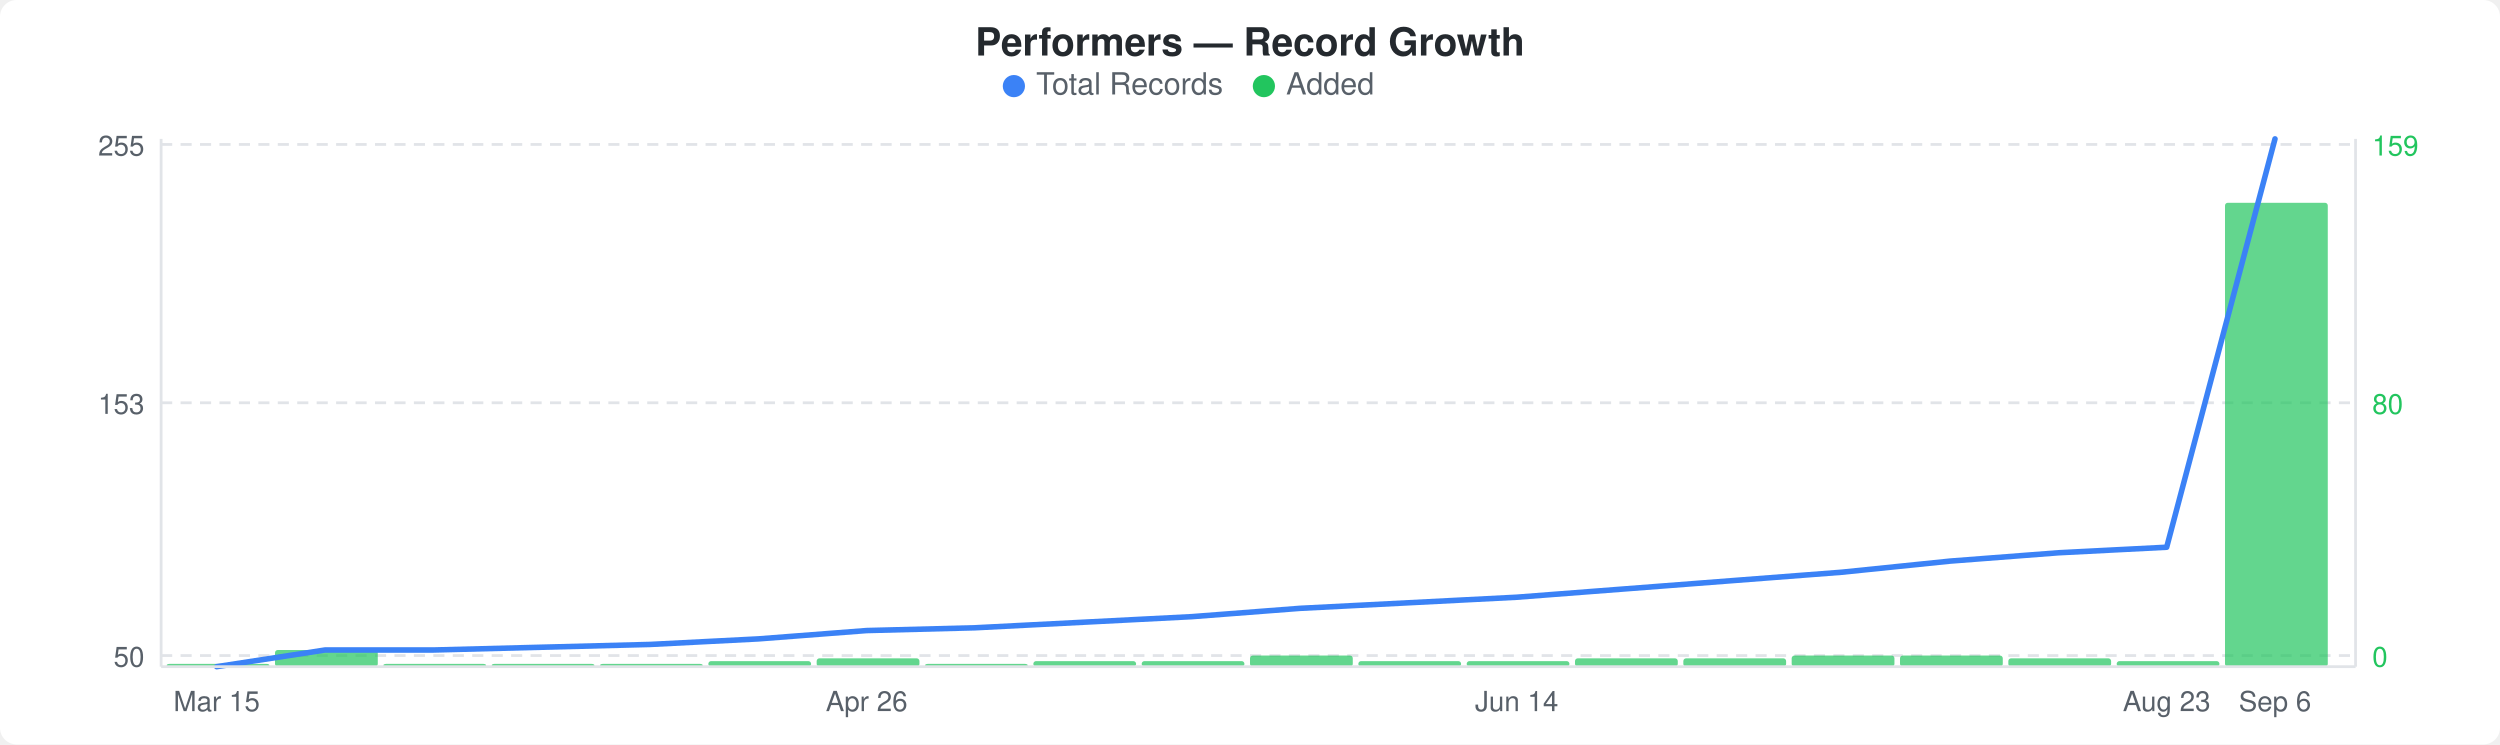
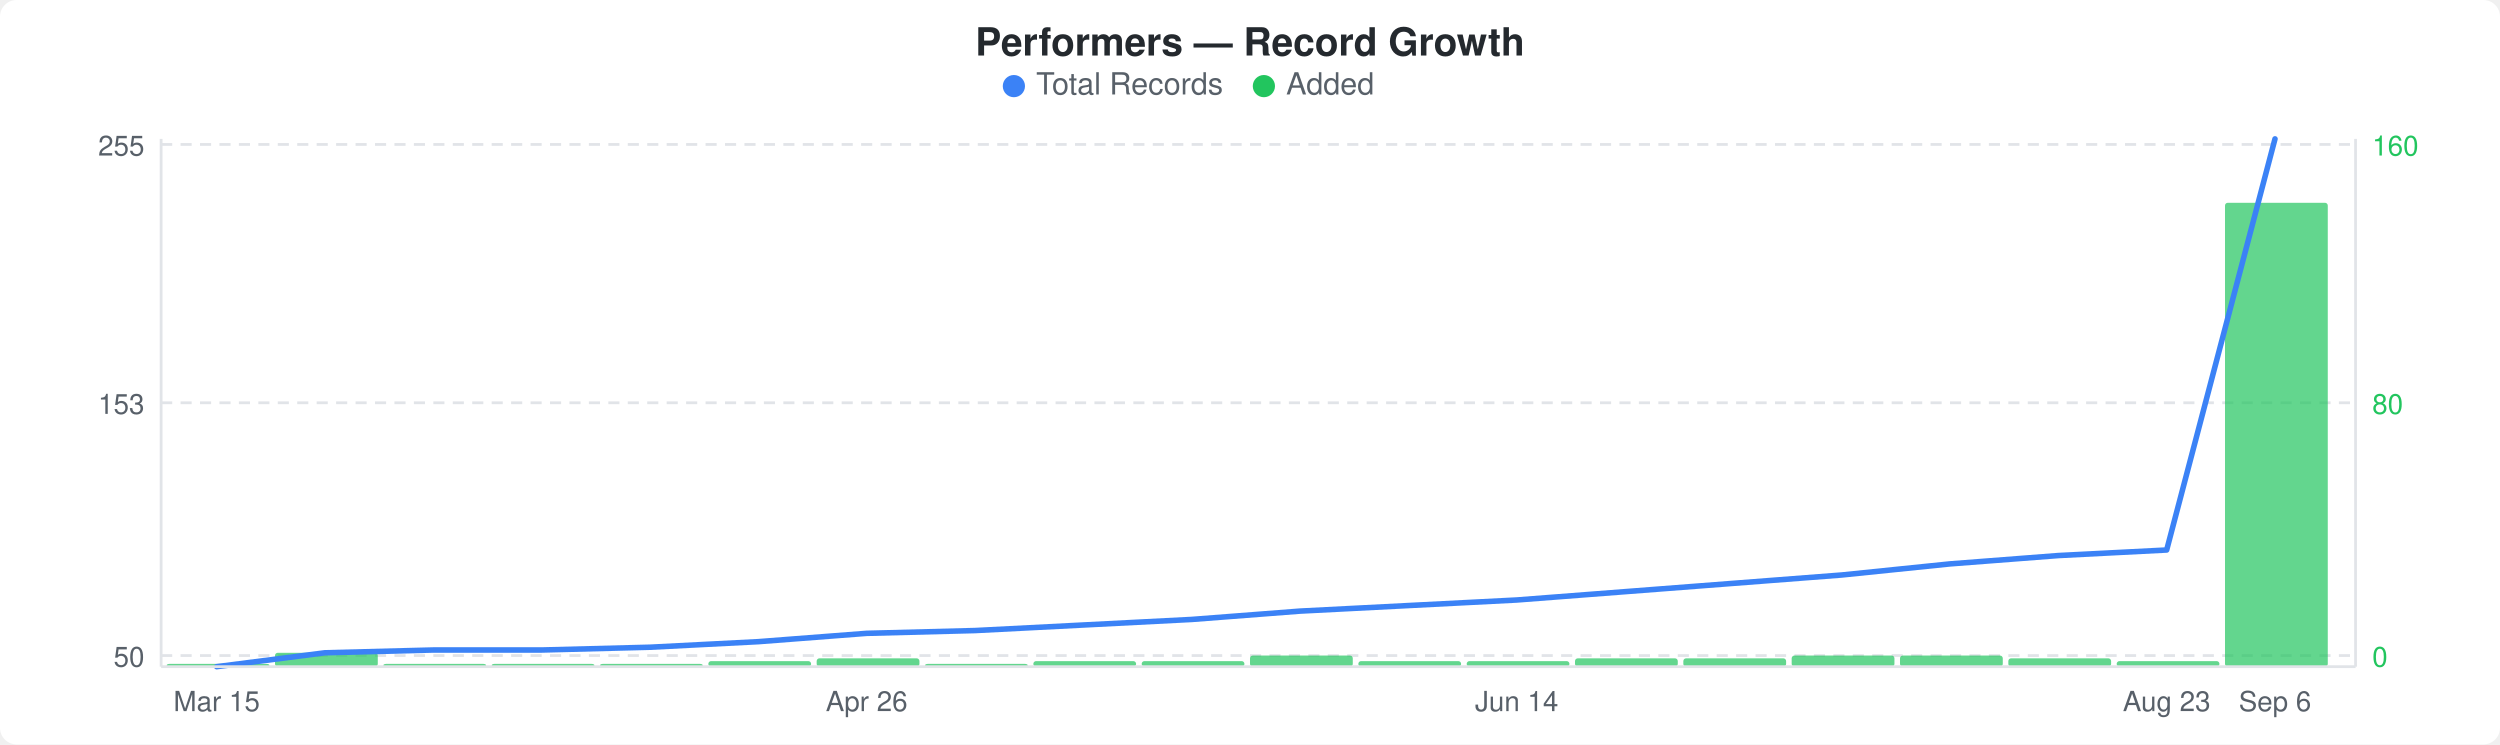
<svg xmlns="http://www.w3.org/2000/svg" width="900" height="268" viewBox="0 0 900 268">
  <rect width="900" height="268" fill="#ffffff" rx="6" ry="6" />
  <text x="450" y="20" text-anchor="middle" font-family="-apple-system, BlinkMacSystemFont, &quot;Segoe UI&quot;, Helvetica, Arial, sans-serif" font-size="14" font-weight="600" fill="#24292e">Performers — Record Growth</text>
  <circle cx="365" cy="31" r="4" fill="#3b82f6" />
  <text x="373" y="34" font-family="-apple-system, BlinkMacSystemFont, &quot;Segoe UI&quot;, Helvetica, Arial, sans-serif" font-size="11" fill="#586069">Total Records</text>
  <circle cx="455" cy="31" r="4" fill="#22c55e" />
  <text x="463" y="34" font-family="-apple-system, BlinkMacSystemFont, &quot;Segoe UI&quot;, Helvetica, Arial, sans-serif" font-size="11" fill="#586069">Added</text>
  <line x1="58" y1="52" x2="848" y2="52" stroke="#e1e4e8" stroke-width="1" stroke-dasharray="4,3" />
  <line x1="58" y1="145" x2="848" y2="145" stroke="#e1e4e8" stroke-width="1" stroke-dasharray="4,3" />
  <line x1="58" y1="236" x2="848" y2="236" stroke="#e1e4e8" stroke-width="1" stroke-dasharray="4,3" />
  <rect x="60" y="239" width="37" height="1" rx="1" fill="#22c55eb3" />
-   <rect x="99" y="234" width="37" height="6" rx="1" fill="#22c55eb3" />
+   <rect x="99" y="235" width="37" height="5" rx="1" fill="#22c55eb3" />
  <rect x="138" y="239" width="37" height="1" rx="1" fill="#22c55eb3" />
  <rect x="177" y="239" width="37" height="1" rx="1" fill="#22c55eb3" />
  <rect x="216" y="239" width="37" height="1" rx="1" fill="#22c55eb3" />
  <rect x="255" y="238" width="37" height="2" rx="1" fill="#22c55eb3" />
  <rect x="294" y="237" width="37" height="3" rx="1" fill="#22c55eb3" />
  <rect x="333" y="239" width="37" height="1" rx="1" fill="#22c55eb3" />
  <rect x="372" y="238" width="37" height="2" rx="1" fill="#22c55eb3" />
  <rect x="411" y="238" width="37" height="2" rx="1" fill="#22c55eb3" />
  <rect x="450" y="236" width="37" height="4" rx="1" fill="#22c55eb3" />
  <rect x="489" y="238" width="37" height="2" rx="1" fill="#22c55eb3" />
  <rect x="528" y="238" width="37" height="2" rx="1" fill="#22c55eb3" />
  <rect x="567" y="237" width="37" height="3" rx="1" fill="#22c55eb3" />
  <rect x="606" y="237" width="37" height="3" rx="1" fill="#22c55eb3" />
  <rect x="645" y="236" width="37" height="4" rx="1" fill="#22c55eb3" />
  <rect x="684" y="236" width="37" height="4" rx="1" fill="#22c55eb3" />
  <rect x="723" y="237" width="37" height="3" rx="1" fill="#22c55eb3" />
  <rect x="762" y="238" width="37" height="2" rx="1" fill="#22c55eb3" />
  <rect x="801" y="73" width="37" height="167" rx="1" fill="#22c55eb3" />
-   <polyline points="78,240 117,234 156,234 195,233 234,232 273,230 312,227 351,226 390,224 429,222 468,219 507,217 546,215 585,212 624,209 663,206 702,202 741,199 780,197 819,50" fill="none" stroke="#3b82f6" stroke-width="2" stroke-linejoin="round" stroke-linecap="round" />
+   <polyline points="78,240 117,235 156,234 195,234 234,233 273,231 312,228 351,227 390,225 429,223 468,220 507,218 546,216 585,213 624,210 663,207 702,203 741,200 780,198 819,50" fill="none" stroke="#3b82f6" stroke-width="2" stroke-linejoin="round" stroke-linecap="round" />
  <text x="52" y="56" text-anchor="end" font-family="-apple-system, BlinkMacSystemFont, &quot;Segoe UI&quot;, Helvetica, Arial, sans-serif" font-size="10" fill="#586069">255</text>
  <text x="52" y="149" text-anchor="end" font-family="-apple-system, BlinkMacSystemFont, &quot;Segoe UI&quot;, Helvetica, Arial, sans-serif" font-size="10" fill="#586069">153</text>
  <text x="52" y="240" text-anchor="end" font-family="-apple-system, BlinkMacSystemFont, &quot;Segoe UI&quot;, Helvetica, Arial, sans-serif" font-size="10" fill="#586069">50</text>
-   <text x="854" y="56" text-anchor="start" font-family="-apple-system, BlinkMacSystemFont, &quot;Segoe UI&quot;, Helvetica, Arial, sans-serif" font-size="10" fill="#22c55e">159</text>
+   <text x="854" y="56" text-anchor="start" font-family="-apple-system, BlinkMacSystemFont, &quot;Segoe UI&quot;, Helvetica, Arial, sans-serif" font-size="10" fill="#22c55e">160</text>
  <text x="854" y="149" text-anchor="start" font-family="-apple-system, BlinkMacSystemFont, &quot;Segoe UI&quot;, Helvetica, Arial, sans-serif" font-size="10" fill="#22c55e">80</text>
  <text x="854" y="240" text-anchor="start" font-family="-apple-system, BlinkMacSystemFont, &quot;Segoe UI&quot;, Helvetica, Arial, sans-serif" font-size="10" fill="#22c55e">0</text>
  <line x1="58" y1="50" x2="58" y2="240" stroke="#e1e4e8" stroke-width="1" />
  <line x1="58" y1="240" x2="848" y2="240" stroke="#e1e4e8" stroke-width="1" />
  <line x1="848" y1="50" x2="848" y2="240" stroke="#e1e4e8" stroke-width="1" />
  <text x="78" y="256" text-anchor="middle" font-family="-apple-system, BlinkMacSystemFont, &quot;Segoe UI&quot;, Helvetica, Arial, sans-serif" font-size="10" fill="#586069">Mar 15</text>
  <text x="312" y="256" text-anchor="middle" font-family="-apple-system, BlinkMacSystemFont, &quot;Segoe UI&quot;, Helvetica, Arial, sans-serif" font-size="10" fill="#586069">Apr 26</text>
  <text x="546" y="256" text-anchor="middle" font-family="-apple-system, BlinkMacSystemFont, &quot;Segoe UI&quot;, Helvetica, Arial, sans-serif" font-size="10" fill="#586069">Jun 14</text>
  <text x="780" y="256" text-anchor="middle" font-family="-apple-system, BlinkMacSystemFont, &quot;Segoe UI&quot;, Helvetica, Arial, sans-serif" font-size="10" fill="#586069">Aug 23</text>
  <text x="819" y="256" text-anchor="middle" font-family="-apple-system, BlinkMacSystemFont, &quot;Segoe UI&quot;, Helvetica, Arial, sans-serif" font-size="10" fill="#586069">Sep 6</text>
</svg>
